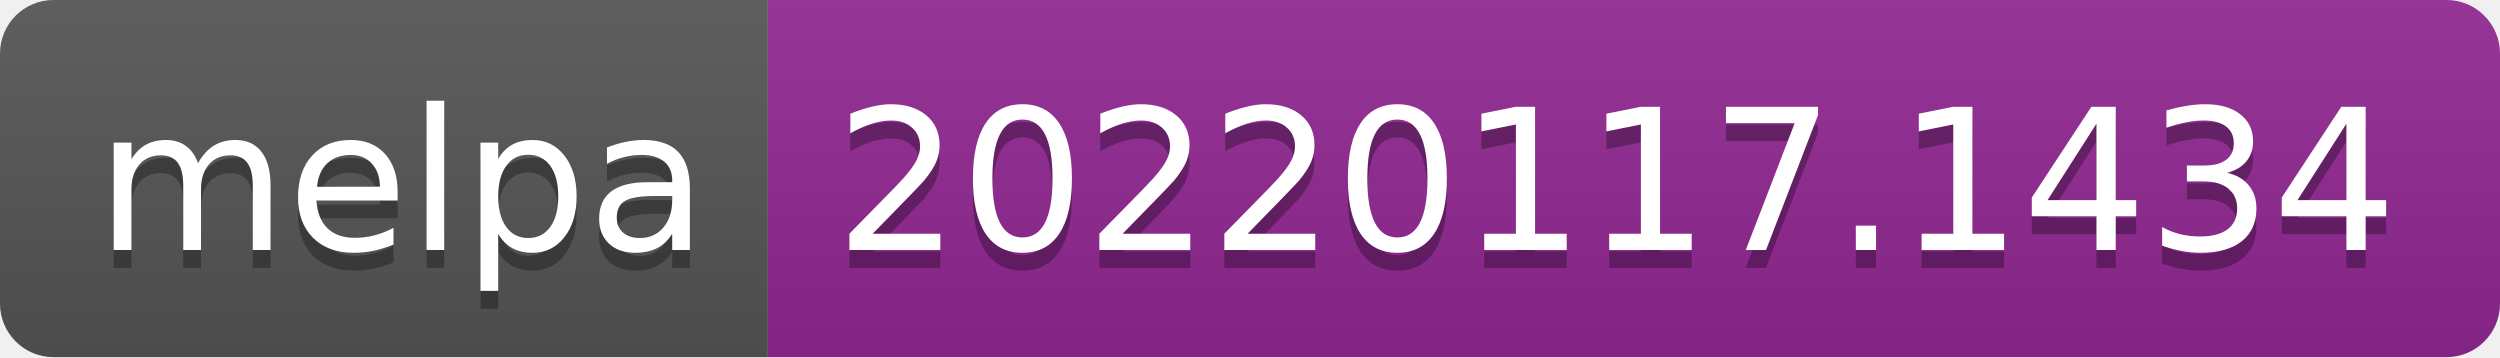
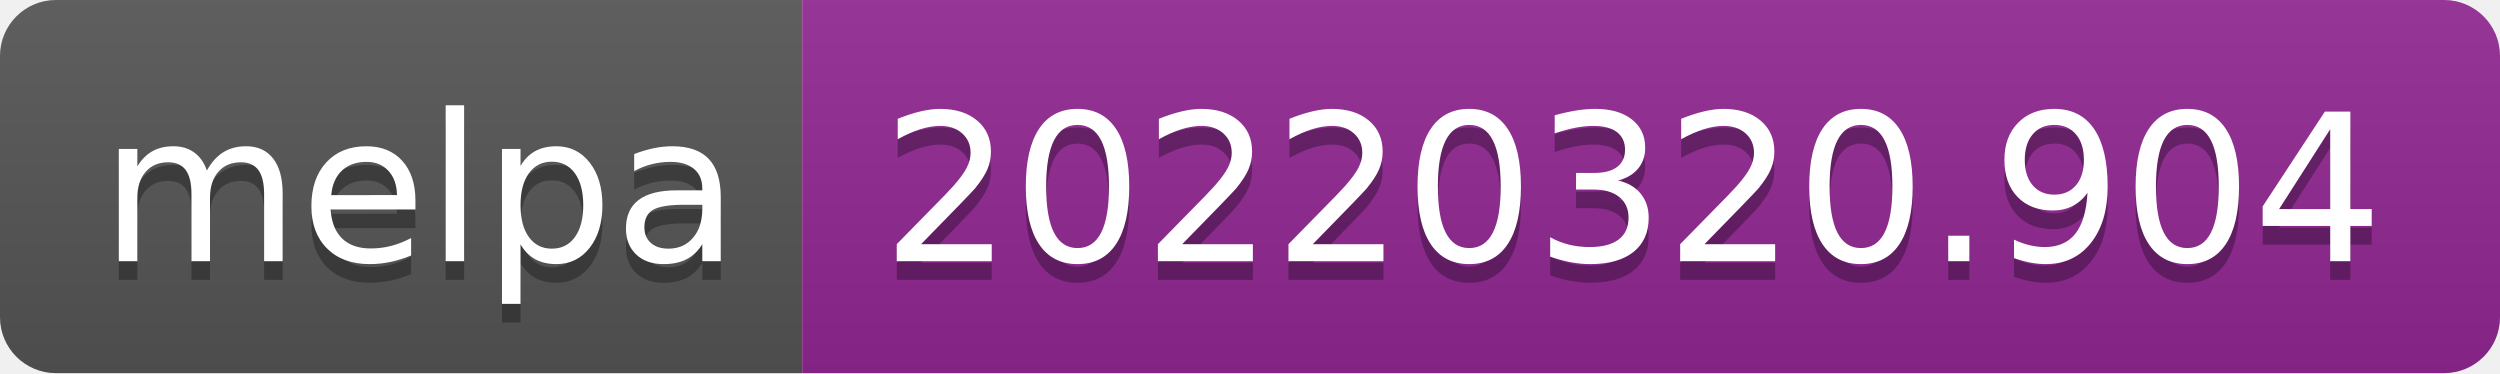
- <svg xmlns="http://www.w3.org/2000/svg" width="140" height="20" role="img" aria-label="melpa: 20220117.1434">
+ <svg xmlns="http://www.w3.org/2000/svg" width="134" height="20" role="img" aria-label="melpa: 20220320.904">
  <linearGradient id="s" x2="0" y2="100%">
    <stop offset="0" stop-color="#bbb" stop-opacity=".1" />
    <stop offset="1" stop-opacity=".1" />
  </linearGradient>
  <clipPath id="r">
-     <rect width="140" height="20" rx="3" fill="#fff" />
+     <rect width="134" height="20" rx="3" fill="#fff" />
  </clipPath>
  <g clip-path="url(#r)">
    <rect width="43" height="20" fill="#555" />
-     <rect x="43" width="97" height="20" fill="#922793" />
-     <rect width="140" height="20" fill="url(#s)" />
+     <rect x="43" width="91" height="20" fill="#922793" />
+     <rect width="134" height="20" fill="url(#s)" />
  </g>
  <g fill="#fff" text-anchor="middle" font-family="Verdana,Geneva,DejaVu Sans,sans-serif" text-rendering="geometricPrecision" font-size="110">
    <text aria-hidden="true" x="225" y="150" fill="#010101" fill-opacity=".3" transform="scale(.1)" textLength="330">melpa</text>
    <text x="225" y="140" transform="scale(.1)" fill="#fff" textLength="330">melpa</text>
-     <text aria-hidden="true" x="905" y="150" fill="#010101" fill-opacity=".3" transform="scale(.1)" textLength="870">20220117.1434</text>
-     <text x="905" y="140" transform="scale(.1)" fill="#fff" textLength="870">20220117.1434</text>
+     <text aria-hidden="true" x="875" y="150" fill="#010101" fill-opacity=".3" transform="scale(.1)" textLength="810">20220320.904</text>
+     <text x="875" y="140" transform="scale(.1)" fill="#fff" textLength="810">20220320.904</text>
  </g>
</svg>
